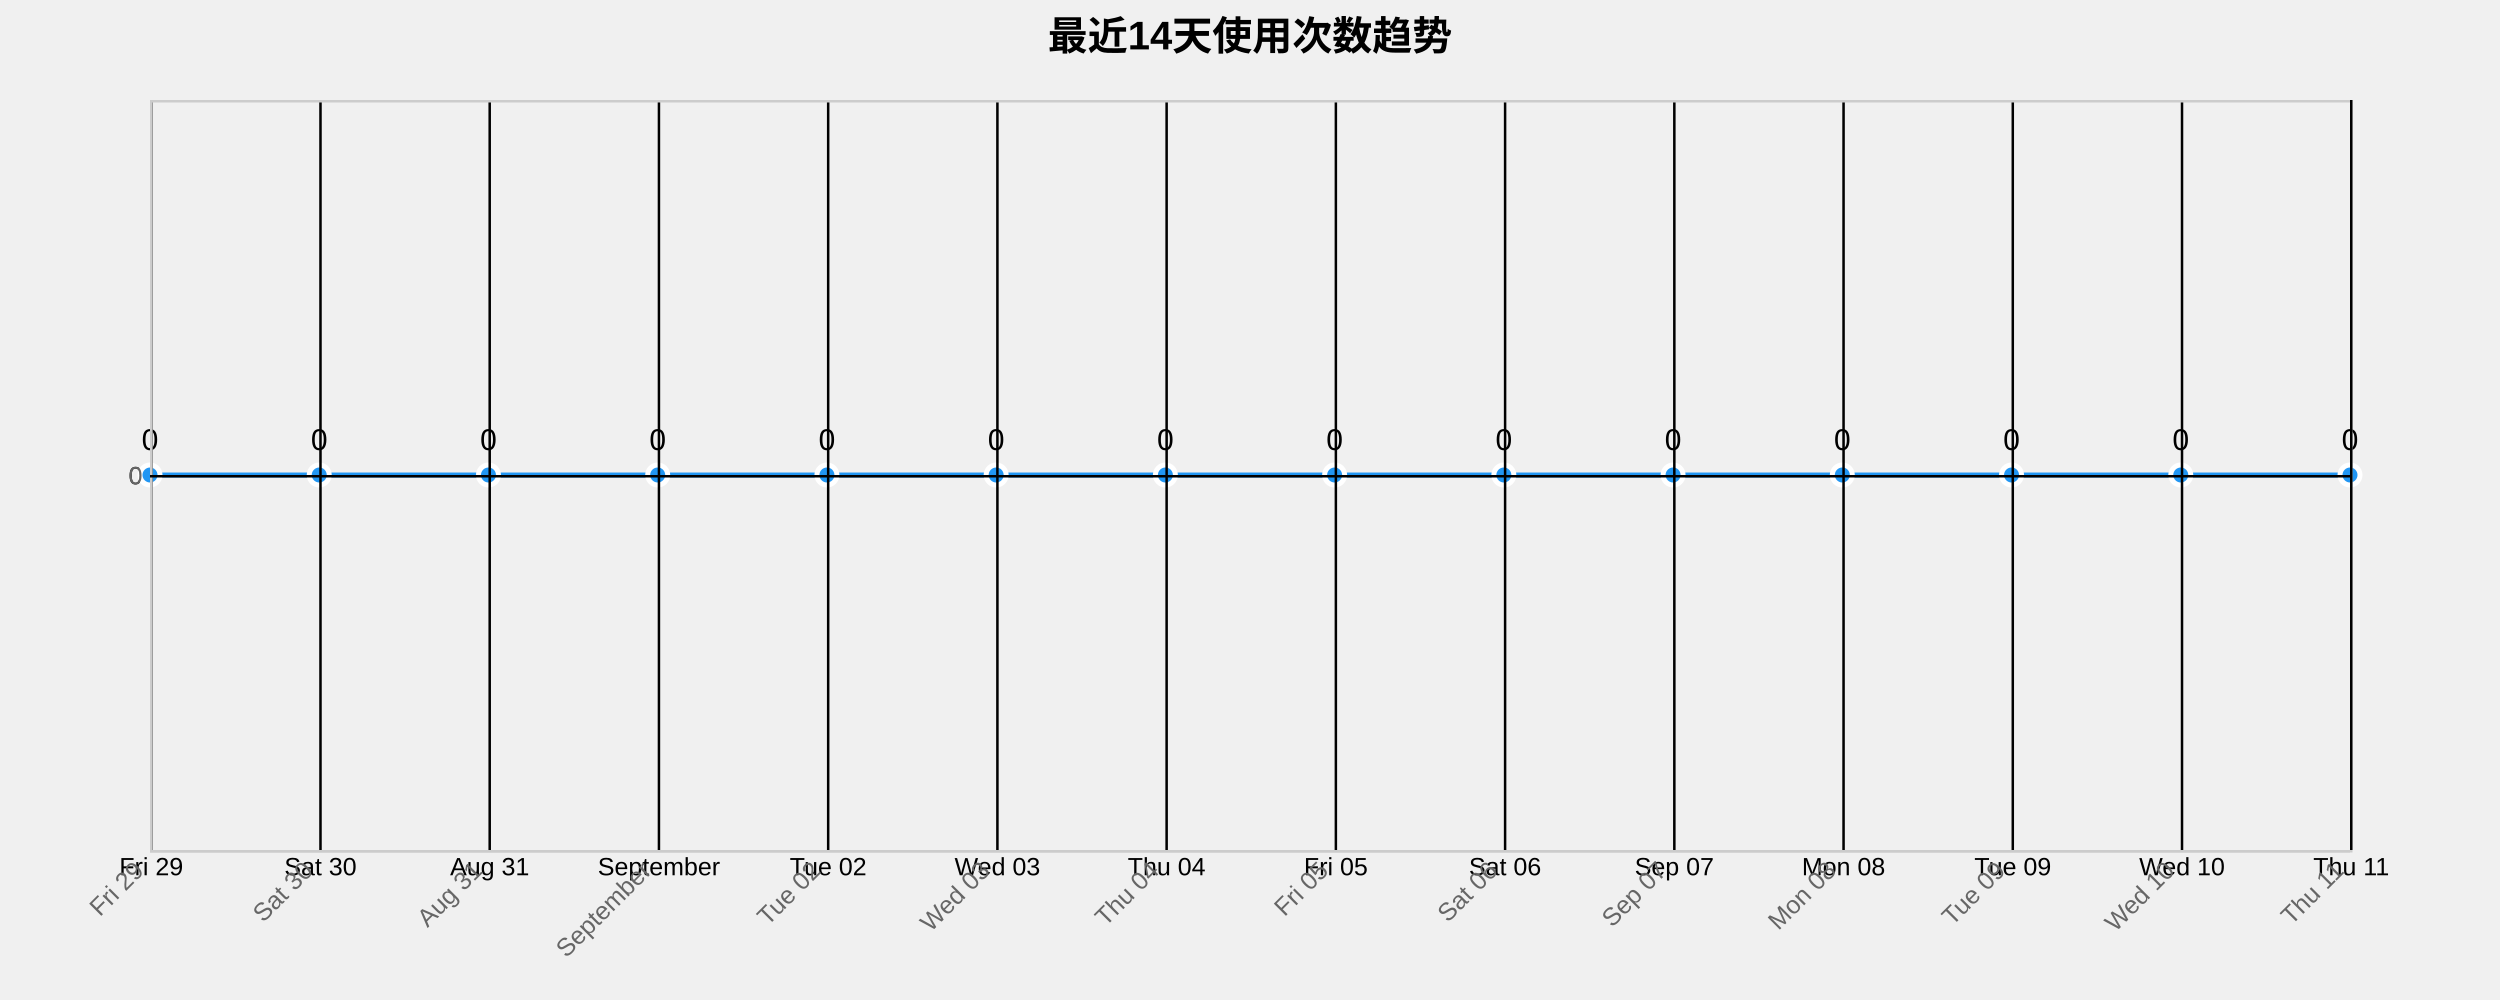
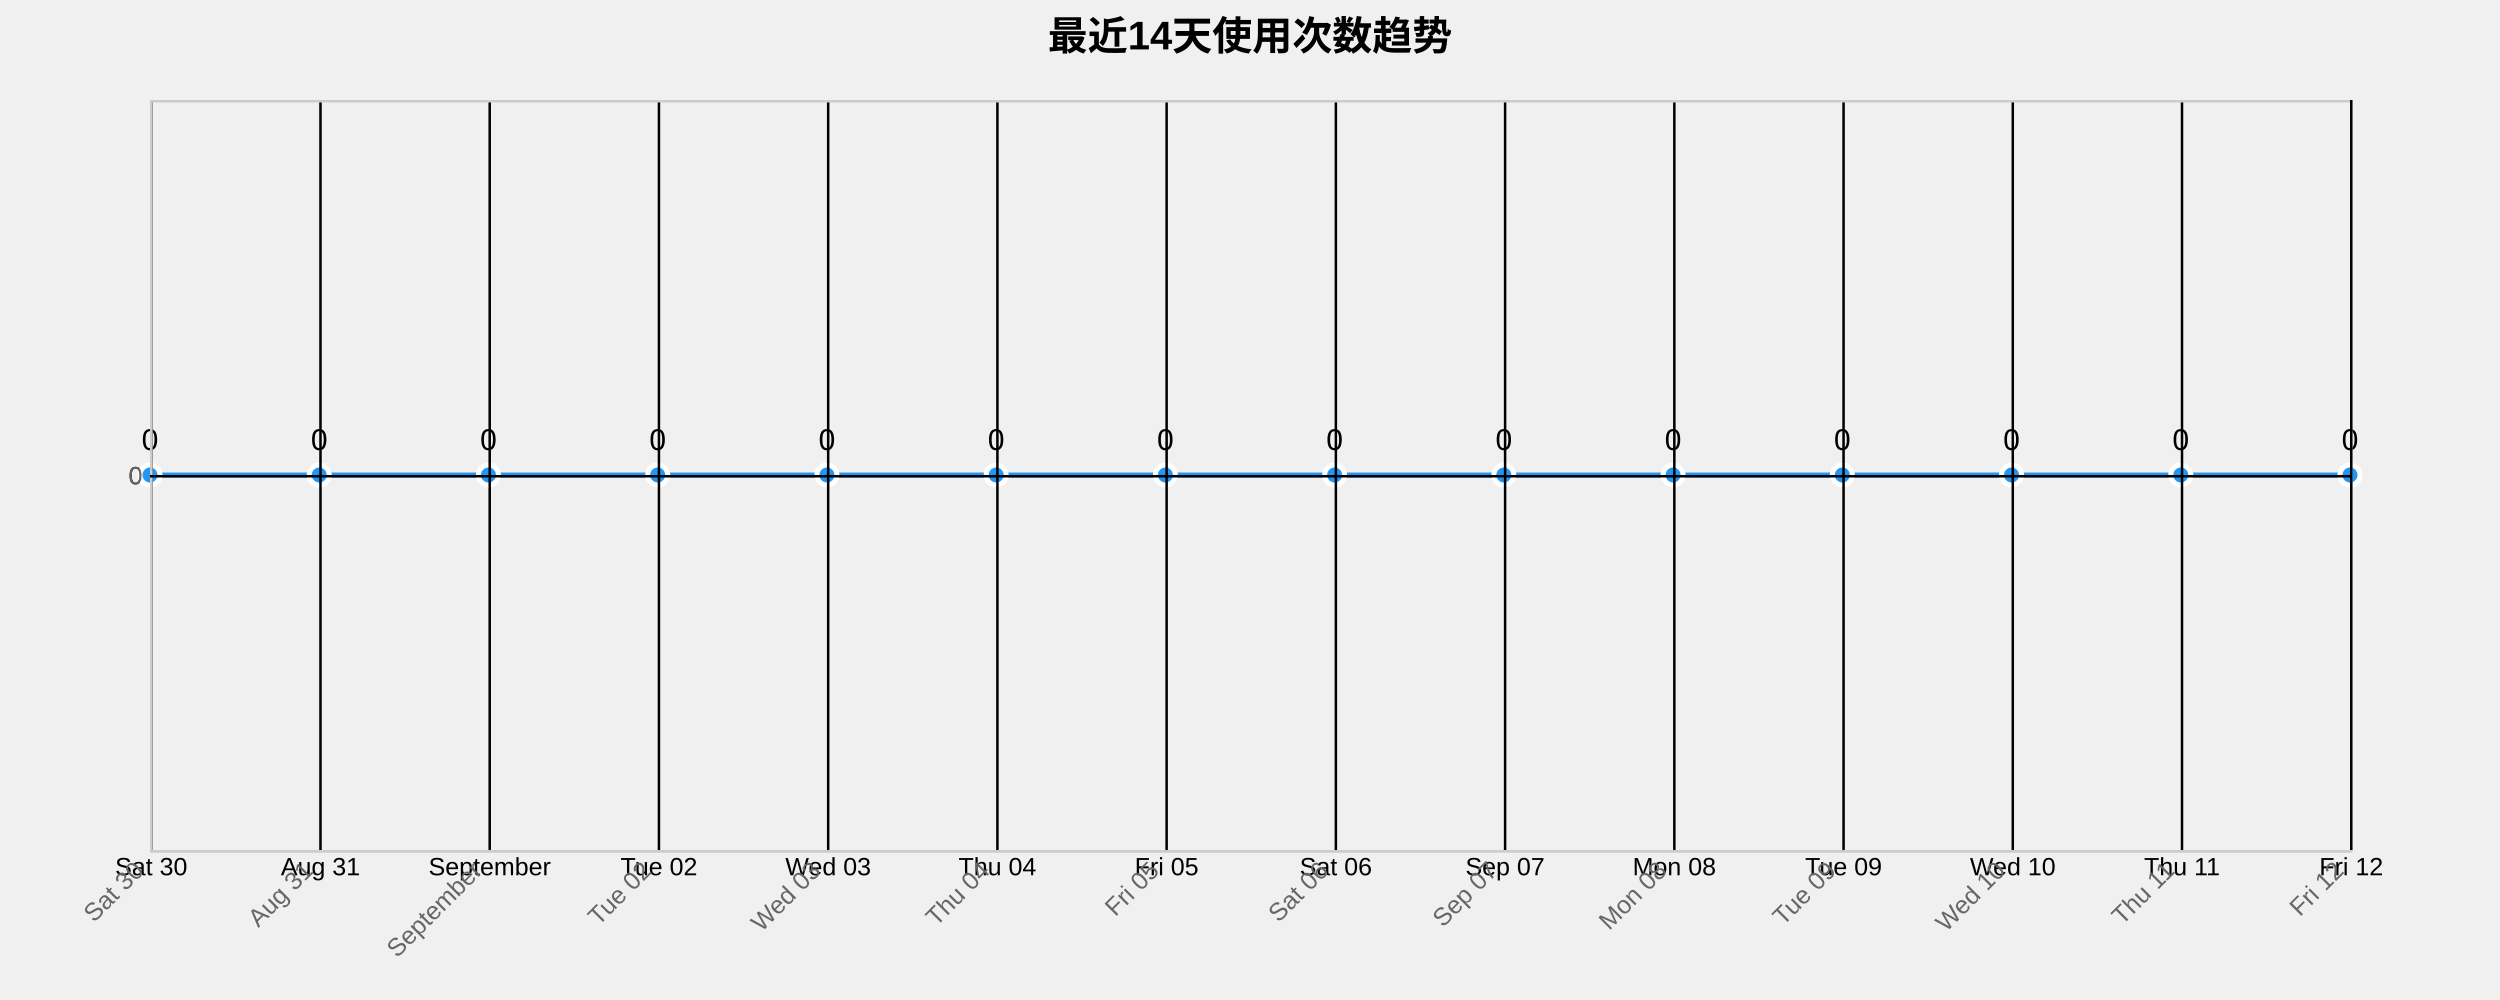
<svg xmlns="http://www.w3.org/2000/svg" width="1000" height="400">
  <g transform="translate(60,40)">
    <text x="440" y="-20" text-anchor="middle" style="font-size: 16px; font-weight: bold;">最近14天使用次数趋势</text>
    <g class="grid" transform="translate(0,300)" fill="none" font-size="10" font-family="sans-serif" text-anchor="middle">
      <path class="domain" stroke="currentColor" d="M0.5,-300V0.5H880.5V-300" />
      <g class="tick" opacity="1" transform="translate(0.5,0)">
        <line stroke="currentColor" y2="-300" />
-         <text fill="currentColor" y="3" dy="0.71em">Fri 29</text>
+         <text fill="currentColor" y="3" dy="0.71em">Sat 30</text>
      </g>
      <g class="tick" opacity="1" transform="translate(68.19231,0)">
        <line stroke="currentColor" y2="-300" />
-         <text fill="currentColor" y="3" dy="0.71em">Sat 30</text>
+         <text fill="currentColor" y="3" dy="0.71em">Aug 31</text>
      </g>
      <g class="tick" opacity="1" transform="translate(135.8846,0)">
        <line stroke="currentColor" y2="-300" />
-         <text fill="currentColor" y="3" dy="0.71em">Aug 31</text>
+         <text fill="currentColor" y="3" dy="0.71em">September</text>
      </g>
      <g class="tick" opacity="1" transform="translate(203.5769,0)">
        <line stroke="currentColor" y2="-300" />
-         <text fill="currentColor" y="3" dy="0.71em">September</text>
+         <text fill="currentColor" y="3" dy="0.71em">Tue 02</text>
      </g>
      <g class="tick" opacity="1" transform="translate(271.2692,0)">
        <line stroke="currentColor" y2="-300" />
-         <text fill="currentColor" y="3" dy="0.71em">Tue 02</text>
+         <text fill="currentColor" y="3" dy="0.71em">Wed 03</text>
      </g>
      <g class="tick" opacity="1" transform="translate(338.9615,0)">
        <line stroke="currentColor" y2="-300" />
-         <text fill="currentColor" y="3" dy="0.71em">Wed 03</text>
+         <text fill="currentColor" y="3" dy="0.71em">Thu 04</text>
      </g>
      <g class="tick" opacity="1" transform="translate(406.6538,0)">
        <line stroke="currentColor" y2="-300" />
-         <text fill="currentColor" y="3" dy="0.71em">Thu 04</text>
+         <text fill="currentColor" y="3" dy="0.71em">Fri 05</text>
      </g>
      <g class="tick" opacity="1" transform="translate(474.3462,0)">
        <line stroke="currentColor" y2="-300" />
-         <text fill="currentColor" y="3" dy="0.71em">Fri 05</text>
+         <text fill="currentColor" y="3" dy="0.71em">Sat 06</text>
      </g>
      <g class="tick" opacity="1" transform="translate(542.0385,0)">
        <line stroke="currentColor" y2="-300" />
-         <text fill="currentColor" y="3" dy="0.71em">Sat 06</text>
+         <text fill="currentColor" y="3" dy="0.71em">Sep 07</text>
      </g>
      <g class="tick" opacity="1" transform="translate(609.7308,0)">
        <line stroke="currentColor" y2="-300" />
-         <text fill="currentColor" y="3" dy="0.71em">Sep 07</text>
+         <text fill="currentColor" y="3" dy="0.71em">Mon 08</text>
      </g>
      <g class="tick" opacity="1" transform="translate(677.4231,0)">
        <line stroke="currentColor" y2="-300" />
-         <text fill="currentColor" y="3" dy="0.71em">Mon 08</text>
+         <text fill="currentColor" y="3" dy="0.71em">Tue 09</text>
      </g>
      <g class="tick" opacity="1" transform="translate(745.1154,0)">
        <line stroke="currentColor" y2="-300" />
-         <text fill="currentColor" y="3" dy="0.71em">Tue 09</text>
+         <text fill="currentColor" y="3" dy="0.71em">Wed 10</text>
      </g>
      <g class="tick" opacity="1" transform="translate(812.8077,0)">
        <line stroke="currentColor" y2="-300" />
-         <text fill="currentColor" y="3" dy="0.71em">Wed 10</text>
+         <text fill="currentColor" y="3" dy="0.71em">Thu 11</text>
      </g>
      <g class="tick" opacity="1" transform="translate(880.5,0)">
        <line stroke="currentColor" y2="-300" />
-         <text fill="currentColor" y="3" dy="0.71em">Thu 11</text>
+         <text fill="currentColor" y="3" dy="0.71em">Fri 12</text>
      </g>
    </g>
    <g class="grid" fill="none" font-size="10" font-family="sans-serif" text-anchor="end">
      <path class="domain" stroke="currentColor" d="M880,300.5H0.5V0.5H880" />
      <g class="tick" opacity="1" transform="translate(0,150.5)">
        <line stroke="currentColor" x2="880" />
        <text fill="currentColor" x="-3" dy="0.32em">0</text>
      </g>
    </g>
    <path class="area" d="M0,150C22.564,150,45.128,150,67.692,150C90.256,150,112.821,150,135.385,150C157.949,150,180.513,150,203.077,150C225.641,150,248.205,150,270.769,150C293.333,150,315.897,150,338.462,150C361.026,150,383.59,150,406.154,150C428.718,150,451.282,150,473.846,150C496.41,150,518.974,150,541.538,150C564.103,150,586.667,150,609.231,150C631.795,150,654.359,150,676.923,150C699.487,150,722.051,150,744.615,150C767.179,150,789.744,150,812.308,150C834.872,150,857.436,150,880,150L880,300C857.436,300,834.872,300,812.308,300C789.744,300,767.179,300,744.615,300C722.051,300,699.487,300,676.923,300C654.359,300,631.795,300,609.231,300C586.667,300,564.103,300,541.538,300C518.974,300,496.41,300,473.846,300C451.282,300,428.718,300,406.154,300C383.59,300,361.026,300,338.462,300C315.897,300,293.333,300,270.769,300C248.205,300,225.641,300,203.077,300C180.513,300,157.949,300,135.385,300C112.821,300,90.256,300,67.692,300C45.128,300,22.564,300,0,300Z" style="fill: url(#area-gradient); opacity: 0.3;" />
    <path class="line" d="M0,150C22.564,150,45.128,150,67.692,150C90.256,150,112.821,150,135.385,150C157.949,150,180.513,150,203.077,150C225.641,150,248.205,150,270.769,150C293.333,150,315.897,150,338.462,150C361.026,150,383.59,150,406.154,150C428.718,150,451.282,150,473.846,150C496.41,150,518.974,150,541.538,150C564.103,150,586.667,150,609.231,150C631.795,150,654.359,150,676.923,150C699.487,150,722.051,150,744.615,150C767.179,150,789.744,150,812.308,150C834.872,150,857.436,150,880,150" style="fill: none; stroke: #2196F3; stroke-width: 2px;" />
    <circle class="dot" cx="0" cy="150" r="4" style="fill: #2196F3; stroke: #fff; stroke-width: 2px;" />
    <circle class="dot" cx="67.692" cy="150" r="4" style="fill: #2196F3; stroke: #fff; stroke-width: 2px;" />
    <circle class="dot" cx="135.385" cy="150" r="4" style="fill: #2196F3; stroke: #fff; stroke-width: 2px;" />
    <circle class="dot" cx="203.077" cy="150" r="4" style="fill: #2196F3; stroke: #fff; stroke-width: 2px;" />
    <circle class="dot" cx="270.769" cy="150" r="4" style="fill: #2196F3; stroke: #fff; stroke-width: 2px;" />
    <circle class="dot" cx="338.462" cy="150" r="4" style="fill: #2196F3; stroke: #fff; stroke-width: 2px;" />
    <circle class="dot" cx="406.154" cy="150" r="4" style="fill: #2196F3; stroke: #fff; stroke-width: 2px;" />
    <circle class="dot" cx="473.846" cy="150" r="4" style="fill: #2196F3; stroke: #fff; stroke-width: 2px;" />
    <circle class="dot" cx="541.538" cy="150" r="4" style="fill: #2196F3; stroke: #fff; stroke-width: 2px;" />
    <circle class="dot" cx="609.231" cy="150" r="4" style="fill: #2196F3; stroke: #fff; stroke-width: 2px;" />
    <circle class="dot" cx="676.923" cy="150" r="4" style="fill: #2196F3; stroke: #fff; stroke-width: 2px;" />
    <circle class="dot" cx="744.615" cy="150" r="4" style="fill: #2196F3; stroke: #fff; stroke-width: 2px;" />
    <circle class="dot" cx="812.308" cy="150" r="4" style="fill: #2196F3; stroke: #fff; stroke-width: 2px;" />
    <circle class="dot" cx="880" cy="150" r="4" style="fill: #2196F3; stroke: #fff; stroke-width: 2px;" />
    <text class="label" x="0" y="140" text-anchor="middle" style="font-size: 12px;">0</text>
    <text class="label" x="67.692" y="140" text-anchor="middle" style="font-size: 12px;">0</text>
    <text class="label" x="135.385" y="140" text-anchor="middle" style="font-size: 12px;">0</text>
    <text class="label" x="203.077" y="140" text-anchor="middle" style="font-size: 12px;">0</text>
    <text class="label" x="270.769" y="140" text-anchor="middle" style="font-size: 12px;">0</text>
    <text class="label" x="338.462" y="140" text-anchor="middle" style="font-size: 12px;">0</text>
    <text class="label" x="406.154" y="140" text-anchor="middle" style="font-size: 12px;">0</text>
    <text class="label" x="473.846" y="140" text-anchor="middle" style="font-size: 12px;">0</text>
    <text class="label" x="541.538" y="140" text-anchor="middle" style="font-size: 12px;">0</text>
    <text class="label" x="609.231" y="140" text-anchor="middle" style="font-size: 12px;">0</text>
    <text class="label" x="676.923" y="140" text-anchor="middle" style="font-size: 12px;">0</text>
    <text class="label" x="744.615" y="140" text-anchor="middle" style="font-size: 12px;">0</text>
    <text class="label" x="812.308" y="140" text-anchor="middle" style="font-size: 12px;">0</text>
    <text class="label" x="880" y="140" text-anchor="middle" style="font-size: 12px;">0</text>
    <g class="x-axis" transform="translate(0,300)" fill="none" font-size="10" font-family="sans-serif" text-anchor="middle">
      <path class="domain" stroke="currentColor" d="M0.5,-300V0.5H880.5V-300" />
      <g class="tick" opacity="1" transform="translate(0.5,0)">
        <line stroke="currentColor" y2="-300" />
-         <text fill="currentColor" y="3" dy=".15em" style="text-anchor: end;" dx="-.8em" transform="rotate(-45)">Fri 29</text>
+         <text fill="currentColor" y="3" dy=".15em" style="text-anchor: end;" dx="-.8em" transform="rotate(-45)">Sat 30</text>
      </g>
      <g class="tick" opacity="1" transform="translate(68.19231,0)">
        <line stroke="currentColor" y2="-300" />
-         <text fill="currentColor" y="3" dy=".15em" style="text-anchor: end;" dx="-.8em" transform="rotate(-45)">Sat 30</text>
+         <text fill="currentColor" y="3" dy=".15em" style="text-anchor: end;" dx="-.8em" transform="rotate(-45)">Aug 31</text>
      </g>
      <g class="tick" opacity="1" transform="translate(135.8846,0)">
        <line stroke="currentColor" y2="-300" />
-         <text fill="currentColor" y="3" dy=".15em" style="text-anchor: end;" dx="-.8em" transform="rotate(-45)">Aug 31</text>
+         <text fill="currentColor" y="3" dy=".15em" style="text-anchor: end;" dx="-.8em" transform="rotate(-45)">September</text>
      </g>
      <g class="tick" opacity="1" transform="translate(203.5769,0)">
        <line stroke="currentColor" y2="-300" />
-         <text fill="currentColor" y="3" dy=".15em" style="text-anchor: end;" dx="-.8em" transform="rotate(-45)">September</text>
+         <text fill="currentColor" y="3" dy=".15em" style="text-anchor: end;" dx="-.8em" transform="rotate(-45)">Tue 02</text>
      </g>
      <g class="tick" opacity="1" transform="translate(271.2692,0)">
        <line stroke="currentColor" y2="-300" />
-         <text fill="currentColor" y="3" dy=".15em" style="text-anchor: end;" dx="-.8em" transform="rotate(-45)">Tue 02</text>
+         <text fill="currentColor" y="3" dy=".15em" style="text-anchor: end;" dx="-.8em" transform="rotate(-45)">Wed 03</text>
      </g>
      <g class="tick" opacity="1" transform="translate(338.9615,0)">
        <line stroke="currentColor" y2="-300" />
-         <text fill="currentColor" y="3" dy=".15em" style="text-anchor: end;" dx="-.8em" transform="rotate(-45)">Wed 03</text>
+         <text fill="currentColor" y="3" dy=".15em" style="text-anchor: end;" dx="-.8em" transform="rotate(-45)">Thu 04</text>
      </g>
      <g class="tick" opacity="1" transform="translate(406.6538,0)">
        <line stroke="currentColor" y2="-300" />
-         <text fill="currentColor" y="3" dy=".15em" style="text-anchor: end;" dx="-.8em" transform="rotate(-45)">Thu 04</text>
+         <text fill="currentColor" y="3" dy=".15em" style="text-anchor: end;" dx="-.8em" transform="rotate(-45)">Fri 05</text>
      </g>
      <g class="tick" opacity="1" transform="translate(474.3462,0)">
        <line stroke="currentColor" y2="-300" />
-         <text fill="currentColor" y="3" dy=".15em" style="text-anchor: end;" dx="-.8em" transform="rotate(-45)">Fri 05</text>
+         <text fill="currentColor" y="3" dy=".15em" style="text-anchor: end;" dx="-.8em" transform="rotate(-45)">Sat 06</text>
      </g>
      <g class="tick" opacity="1" transform="translate(542.0385,0)">
        <line stroke="currentColor" y2="-300" />
-         <text fill="currentColor" y="3" dy=".15em" style="text-anchor: end;" dx="-.8em" transform="rotate(-45)">Sat 06</text>
+         <text fill="currentColor" y="3" dy=".15em" style="text-anchor: end;" dx="-.8em" transform="rotate(-45)">Sep 07</text>
      </g>
      <g class="tick" opacity="1" transform="translate(609.7308,0)">
        <line stroke="currentColor" y2="-300" />
-         <text fill="currentColor" y="3" dy=".15em" style="text-anchor: end;" dx="-.8em" transform="rotate(-45)">Sep 07</text>
+         <text fill="currentColor" y="3" dy=".15em" style="text-anchor: end;" dx="-.8em" transform="rotate(-45)">Mon 08</text>
      </g>
      <g class="tick" opacity="1" transform="translate(677.4231,0)">
        <line stroke="currentColor" y2="-300" />
-         <text fill="currentColor" y="3" dy=".15em" style="text-anchor: end;" dx="-.8em" transform="rotate(-45)">Mon 08</text>
+         <text fill="currentColor" y="3" dy=".15em" style="text-anchor: end;" dx="-.8em" transform="rotate(-45)">Tue 09</text>
      </g>
      <g class="tick" opacity="1" transform="translate(745.1154,0)">
        <line stroke="currentColor" y2="-300" />
-         <text fill="currentColor" y="3" dy=".15em" style="text-anchor: end;" dx="-.8em" transform="rotate(-45)">Tue 09</text>
+         <text fill="currentColor" y="3" dy=".15em" style="text-anchor: end;" dx="-.8em" transform="rotate(-45)">Wed 10</text>
      </g>
      <g class="tick" opacity="1" transform="translate(812.8077,0)">
        <line stroke="currentColor" y2="-300" />
-         <text fill="currentColor" y="3" dy=".15em" style="text-anchor: end;" dx="-.8em" transform="rotate(-45)">Wed 10</text>
+         <text fill="currentColor" y="3" dy=".15em" style="text-anchor: end;" dx="-.8em" transform="rotate(-45)">Thu 11</text>
      </g>
      <g class="tick" opacity="1" transform="translate(880.5,0)">
        <line stroke="currentColor" y2="-300" />
-         <text fill="currentColor" y="3" dy=".15em" style="text-anchor: end;" dx="-.8em" transform="rotate(-45)">Thu 11</text>
+         <text fill="currentColor" y="3" dy=".15em" style="text-anchor: end;" dx="-.8em" transform="rotate(-45)">Fri 12</text>
      </g>
    </g>
    <g class="y-axis" fill="none" font-size="10" font-family="sans-serif" text-anchor="end">
      <path class="domain" stroke="currentColor" d="M880,300.5H0.5V0.5H880" />
      <g class="tick" opacity="1" transform="translate(0,150.5)">
        <line stroke="currentColor" x2="880" />
        <text fill="currentColor" x="-3" dy="0.32em">0</text>
      </g>
    </g>
    <style>
    .grid line {
      stroke: #e0e0e0;
      stroke-opacity: 0.7;
      shape-rendering: crispEdges;
    }
    .grid path {
      stroke-width: 0;
    }
    .dot:hover {
      r: 6;
    }
    text {
      font-family: Arial, sans-serif;
    }
    .x-axis path, .y-axis path {
      stroke: #ccc;
    }
    .x-axis text, .y-axis text {
      fill: #666;
    }
  </style>
  </g>
</svg>
